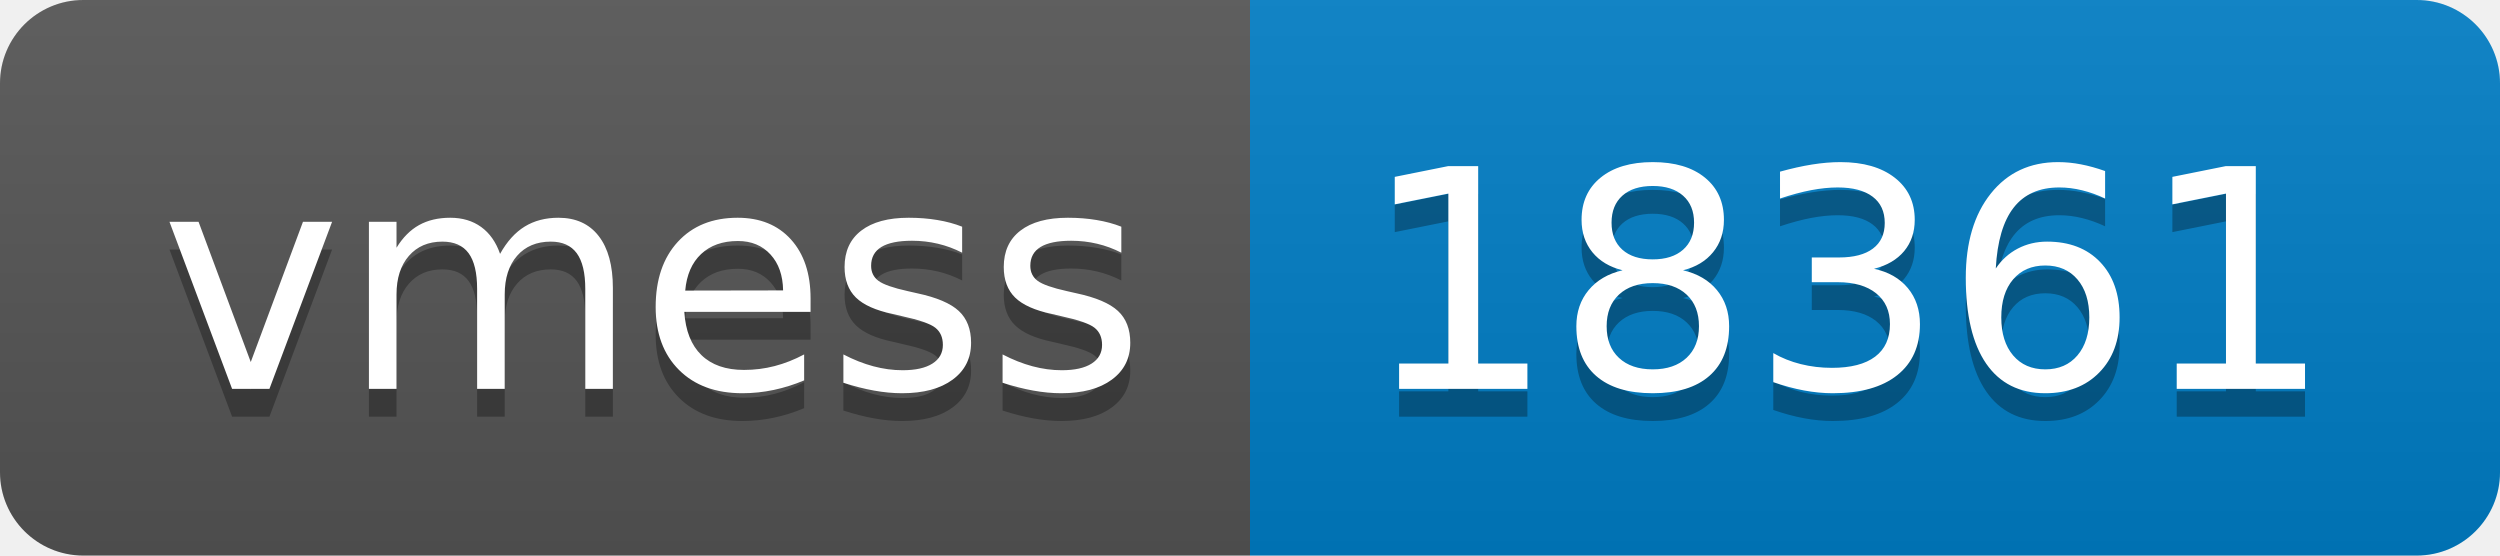
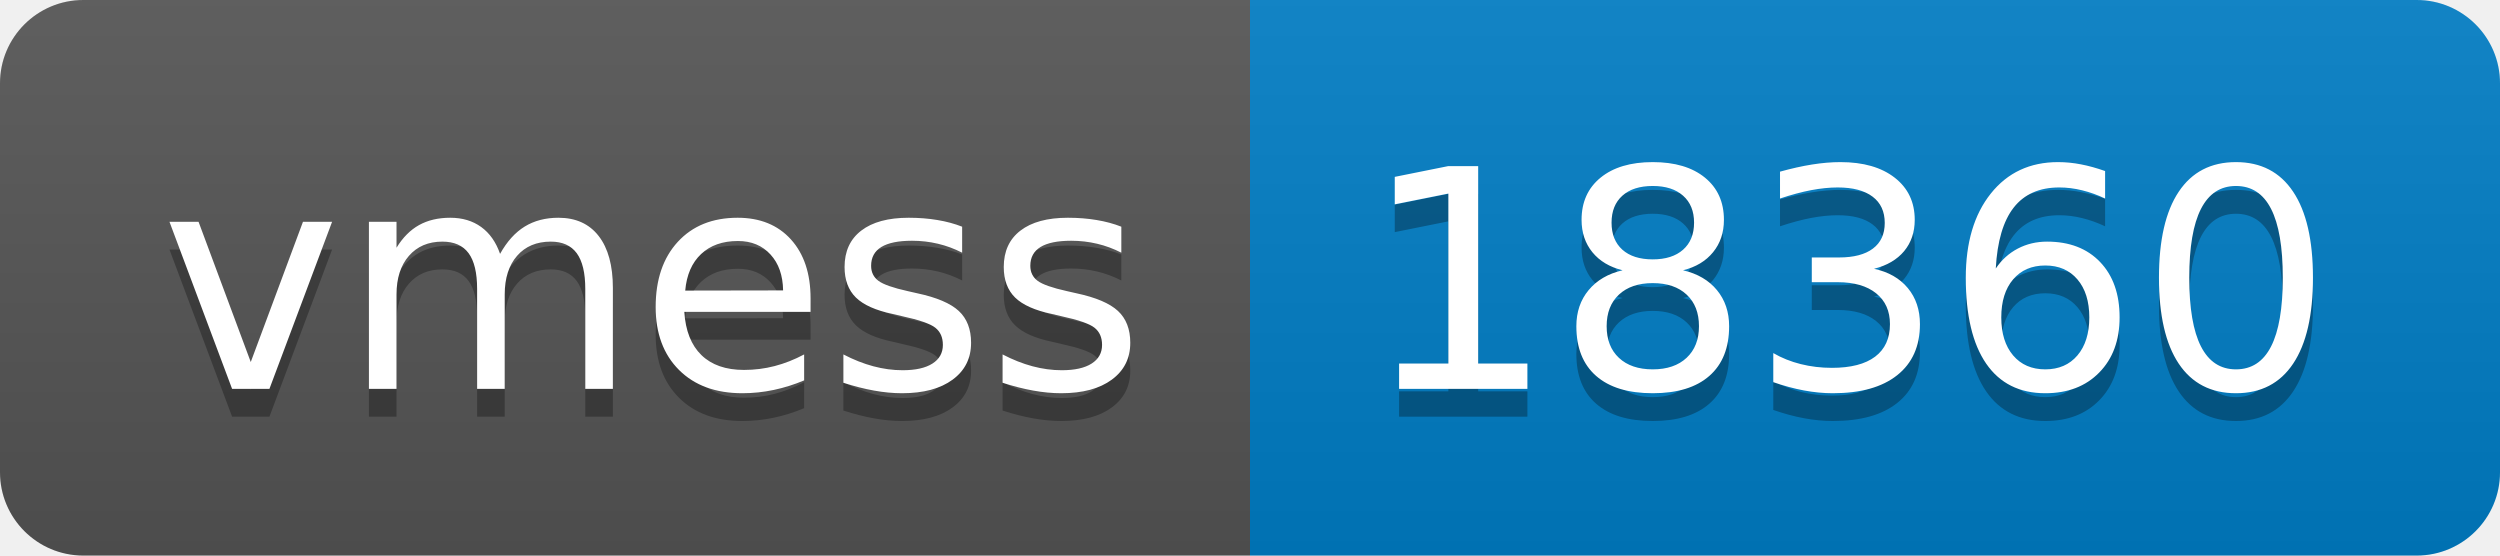
- <svg xmlns="http://www.w3.org/2000/svg" width="90" height="20" role="img" aria-label="vmess: 18361">
+ <svg xmlns="http://www.w3.org/2000/svg" width="90" height="20" role="img" aria-label="vmess: 18360">
  <linearGradient id="s" x2="0" y2="100%">
    <stop offset="0" stop-color="#bbb" stop-opacity=".1" />
    <stop offset="1" stop-opacity=".1" />
  </linearGradient>
  <clipPath id="r">
    <rect width="90" height="20" rx="3" fill="#fff" />
  </clipPath>
  <g clip-path="url(#r)">
    <rect width="45" height="20" fill="#555" />
    <rect x="45" width="45" height="20" fill="#007ec6" />
    <rect width="90" height="20" fill="url(#s)" />
  </g>
  <g fill="#fff" text-anchor="middle" font-family="Verdana,Geneva,DejaVu Sans,sans-serif" text-rendering="geometricPrecision" font-size="110">
    <text aria-hidden="true" x="235" y="150" fill="#010101" fill-opacity=".3" transform="scale(.1)" textLength="350">vmess</text>
    <text x="235" y="140" transform="scale(.1)" fill="#fff" textLength="350">vmess</text>
-     <text aria-hidden="true" x="665" y="150" fill="#010101" fill-opacity=".3" transform="scale(.1)" textLength="350">18361</text>
-     <text x="665" y="140" transform="scale(.1)" fill="#fff" textLength="350">18361</text>
+     <text aria-hidden="true" x="665" y="150" fill="#010101" fill-opacity=".3" transform="scale(.1)" textLength="350">18360</text>
+     <text x="665" y="140" transform="scale(.1)" fill="#fff" textLength="350">18360</text>
  </g>
</svg>
